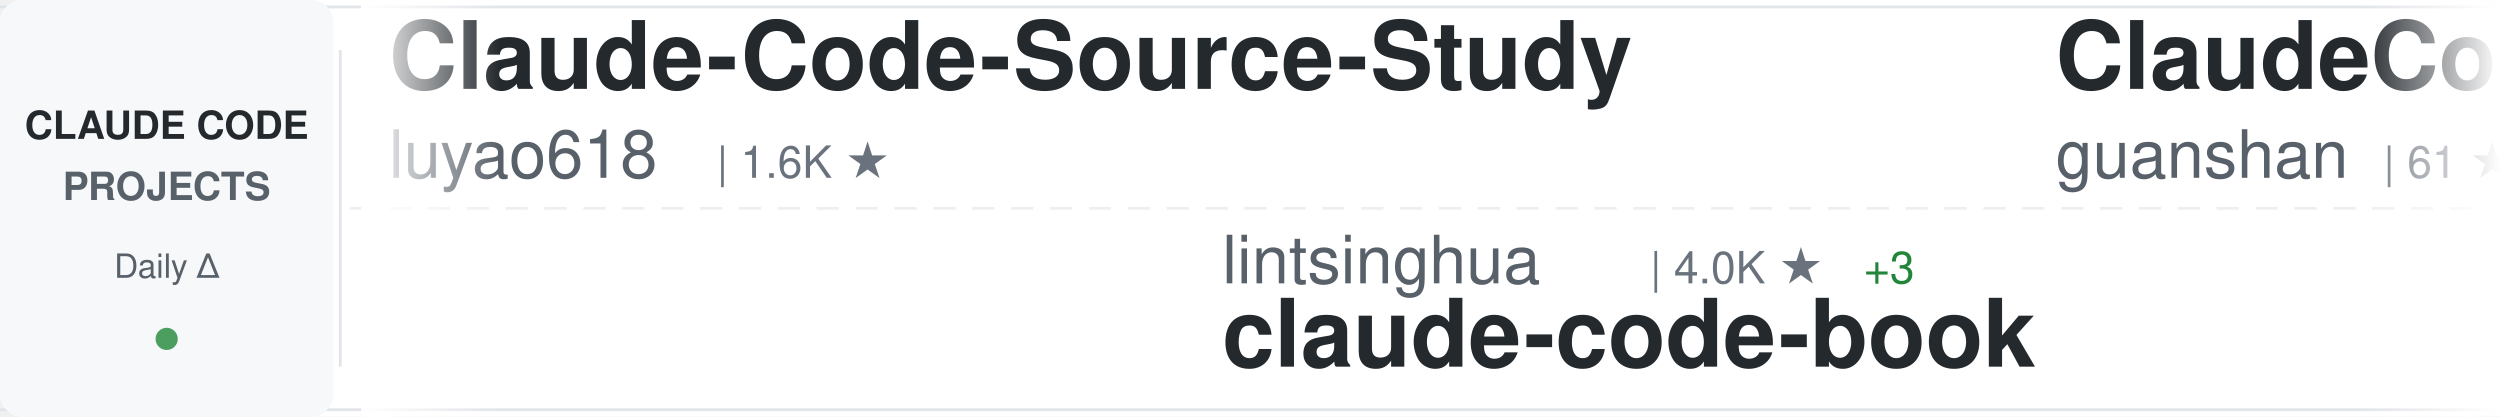
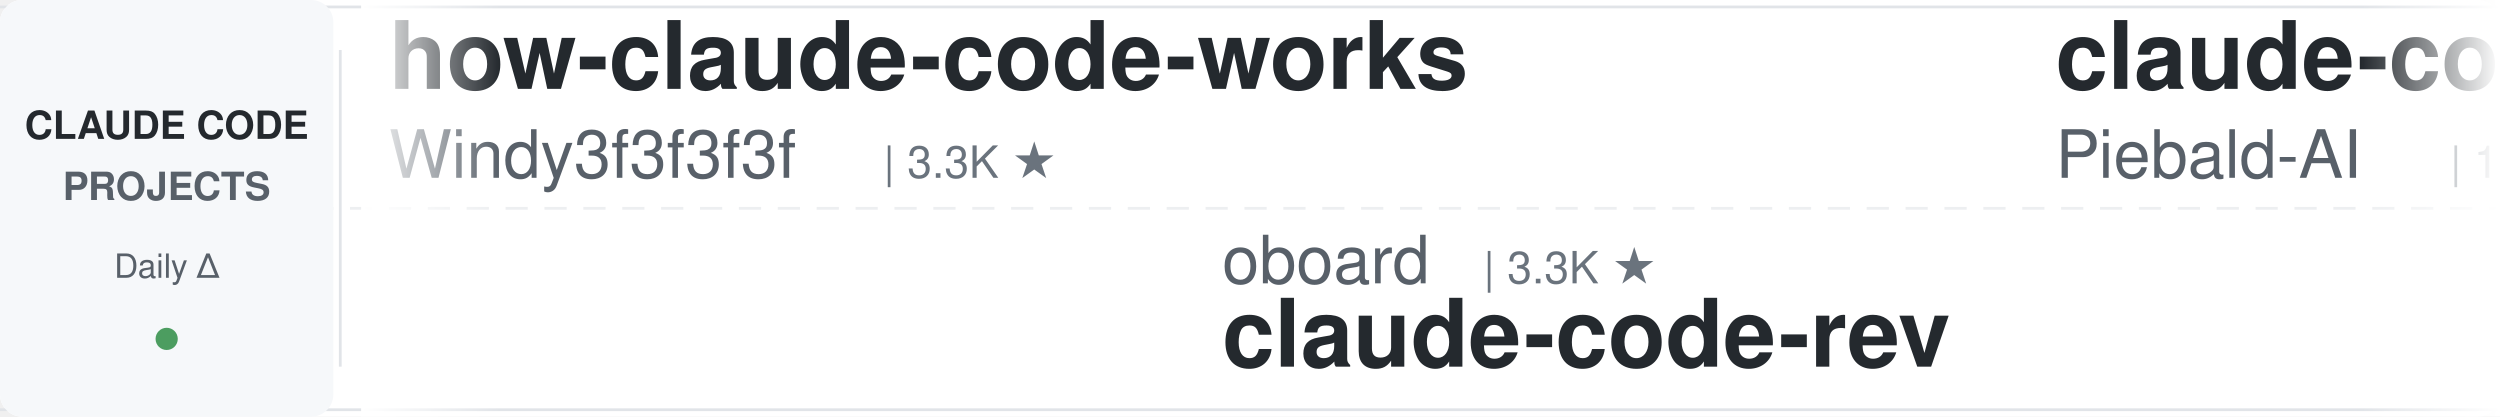
<svg xmlns="http://www.w3.org/2000/svg" width="900" height="150">
  <defs>
    <linearGradient id="awesomeLeftFade" x1="0%" y1="0%" x2="100%" y2="0%">
      <stop offset="0%" style="stop-color:#ffffff;stop-opacity:1" />
      <stop offset="100%" style="stop-color:#ffffff;stop-opacity:0" />
    </linearGradient>
    <linearGradient id="awesomeRightFade" x1="0%" y1="0%" x2="100%" y2="0%">
      <stop offset="0%" style="stop-color:#ffffff;stop-opacity:0" />
      <stop offset="100%" style="stop-color:#ffffff;stop-opacity:1" />
    </linearGradient>
  </defs>
  <rect width="900" height="150" fill="#ffffff" rx="8" />
  <rect x="0" y="2" width="900" height="1" fill="#e1e4e8" />
  <rect x="0" y="147" width="900" height="1" fill="#e1e4e8" />
  <line x1="0" y1="75" x2="900" y2="75" stroke="#e1e4e8" stroke-width="1" stroke-dasharray="8 6" opacity="0.6" />
  <rect x="0" y="0" width="120" height="150" fill="#f6f8fa" rx="8" />
  <text x="60" y="50" font-family="-apple-system, BlinkMacSystemFont, 'Segoe UI', Helvetica, Arial, sans-serif" font-size="14" font-weight="600" fill="#24292e" text-anchor="middle">CLAUDE CODE</text>
  <text x="60" y="72" font-family="-apple-system, BlinkMacSystemFont, 'Segoe UI', Helvetica, Arial, sans-serif" font-size="14" font-weight="600" fill="#586069" text-anchor="middle">PROJECTS</text>
  <text x="60" y="100" font-family="-apple-system, BlinkMacSystemFont, 'Segoe UI', Helvetica, Arial, sans-serif" font-size="12" font-weight="500" fill="#586069" text-anchor="middle">Daily Δ</text>
  <circle cx="60" cy="122" r="4" fill="#22863a" opacity="0.8" />
  <rect x="122" y="18" width="1" height="114" fill="#e1e4e8" />
  <clipPath id="awesomeTickerClip">
    <rect x="130" y="0" width="770" height="150" />
  </clipPath>
  <g clip-path="url(#awesomeTickerClip)">
    <g id="awesomeTickerItems">
      <animateTransform attributeName="transform" attributeType="XML" type="translate" from="0 0" to="-3000 0" dur="54s" repeatCount="indefinite" />
      <g transform="translate(0, 0)">
-         <text x="140" y="32" font-family="-apple-system, BlinkMacSystemFont, 'Segoe UI', Helvetica, Arial, sans-serif" font-size="34" font-weight="600" fill="#24292e">Claude-Code-Source-Study</text>
-         <text x="140" y="64" font-family="-apple-system, BlinkMacSystemFont, 'Segoe UI', Helvetica, Arial, sans-serif" font-size="24" font-weight="400" fill="#586069">luyao618</text>
-         <text x="258" y="64" font-family="-apple-system, BlinkMacSystemFont, 'Segoe UI', Helvetica, Arial, sans-serif" font-size="16" font-weight="500" fill="#6a737d">| 1.6K ★</text>
+         <text x="140" y="32" font-family="-apple-system, BlinkMacSystemFont, 'Segoe UI', Helvetica, Arial, sans-serif" font-size="34" font-weight="600" fill="#24292e">how-claude-code-works</text>
+         <text x="140" y="64" font-family="-apple-system, BlinkMacSystemFont, 'Segoe UI', Helvetica, Arial, sans-serif" font-size="24" font-weight="400" fill="#586069">Windy3f3f3f3f</text>
+         <text x="318" y="64" font-family="-apple-system, BlinkMacSystemFont, 'Segoe UI', Helvetica, Arial, sans-serif" font-size="16" font-weight="500" fill="#6a737d">| 3.3K ★</text>
      </g>
      <g transform="translate(300, 0)">
-         <text x="140" y="102" font-family="-apple-system, BlinkMacSystemFont, 'Segoe UI', Helvetica, Arial, sans-serif" font-size="24" font-weight="400" fill="#586069">lintsinghua</text>
-         <text x="294" y="102" font-family="-apple-system, BlinkMacSystemFont, 'Segoe UI', Helvetica, Arial, sans-serif" font-size="16" font-weight="500" fill="#6a737d">| 4.0K ★</text>
-         <text x="371" y="102" font-family="-apple-system, BlinkMacSystemFont, 'Segoe UI', Helvetica, Arial, sans-serif" font-size="16" font-weight="500" fill="#22863a"> +3</text>
-         <text x="140" y="132" font-family="-apple-system, BlinkMacSystemFont, 'Segoe UI', Helvetica, Arial, sans-serif" font-size="34" font-weight="600" fill="#24292e">claude-code-book</text>
+         <text x="140" y="102" font-family="-apple-system, BlinkMacSystemFont, 'Segoe UI', Helvetica, Arial, sans-serif" font-size="24" font-weight="400" fill="#586069">oboard</text>
+         <text x="234" y="102" font-family="-apple-system, BlinkMacSystemFont, 'Segoe UI', Helvetica, Arial, sans-serif" font-size="16" font-weight="500" fill="#6a737d">| 3.3K ★</text>
+         <text x="140" y="132" font-family="-apple-system, BlinkMacSystemFont, 'Segoe UI', Helvetica, Arial, sans-serif" font-size="34" font-weight="600" fill="#24292e">claude-code-rev</text>
      </g>
      <g transform="translate(600, 0)">
-         <text x="140" y="32" font-family="-apple-system, BlinkMacSystemFont, 'Segoe UI', Helvetica, Arial, sans-serif" font-size="34" font-weight="600" fill="#24292e">ClaudeCode</text>
-         <text x="140" y="64" font-family="-apple-system, BlinkMacSystemFont, 'Segoe UI', Helvetica, Arial, sans-serif" font-size="24" font-weight="400" fill="#586069">guanshan</text>
-         <text x="258" y="64" font-family="-apple-system, BlinkMacSystemFont, 'Segoe UI', Helvetica, Arial, sans-serif" font-size="16" font-weight="500" fill="#6a737d">| 61 ★</text>
+         <text x="140" y="32" font-family="-apple-system, BlinkMacSystemFont, 'Segoe UI', Helvetica, Arial, sans-serif" font-size="34" font-weight="600" fill="#24292e">claude-code-system-promp...</text>
+         <text x="140" y="64" font-family="-apple-system, BlinkMacSystemFont, 'Segoe UI', Helvetica, Arial, sans-serif" font-size="24" font-weight="400" fill="#586069">Piebald-AI</text>
+         <text x="282" y="64" font-family="-apple-system, BlinkMacSystemFont, 'Segoe UI', Helvetica, Arial, sans-serif" font-size="16" font-weight="500" fill="#6a737d">| 12.0K ★</text>
+         <text x="368" y="64" font-family="-apple-system, BlinkMacSystemFont, 'Segoe UI', Helvetica, Arial, sans-serif" font-size="16" font-weight="500" fill="#22863a"> +1</text>
      </g>
      <g transform="translate(900, 0)">
-         <text x="140" y="102" font-family="-apple-system, BlinkMacSystemFont, 'Segoe UI', Helvetica, Arial, sans-serif" font-size="24" font-weight="400" fill="#586069">JrCx7scC</text>
-         <text x="258" y="102" font-family="-apple-system, BlinkMacSystemFont, 'Segoe UI', Helvetica, Arial, sans-serif" font-size="16" font-weight="500" fill="#6a737d">| 371 ★</text>
-         <text x="326" y="102" font-family="-apple-system, BlinkMacSystemFont, 'Segoe UI', Helvetica, Arial, sans-serif" font-size="16" font-weight="500" fill="#22863a"> +1</text>
-         <text x="140" y="132" font-family="-apple-system, BlinkMacSystemFont, 'Segoe UI', Helvetica, Arial, sans-serif" font-size="34" font-weight="600" fill="#24292e">claude-code-source</text>
+         <text x="140" y="102" font-family="-apple-system, BlinkMacSystemFont, 'Segoe UI', Helvetica, Arial, sans-serif" font-size="24" font-weight="400" fill="#586069">777genius</text>
+         <text x="270" y="102" font-family="-apple-system, BlinkMacSystemFont, 'Segoe UI', Helvetica, Arial, sans-serif" font-size="16" font-weight="500" fill="#6a737d">| 921 ★</text>
+         <text x="140" y="132" font-family="-apple-system, BlinkMacSystemFont, 'Segoe UI', Helvetica, Arial, sans-serif" font-size="34" font-weight="600" fill="#24292e">claude-code-source-code</text>
      </g>
      <g transform="translate(1200, 0)">
-         <text x="140" y="32" font-family="-apple-system, BlinkMacSystemFont, 'Segoe UI', Helvetica, Arial, sans-serif" font-size="34" font-weight="600" fill="#24292e">claude-code-rev</text>
-         <text x="140" y="64" font-family="-apple-system, BlinkMacSystemFont, 'Segoe UI', Helvetica, Arial, sans-serif" font-size="24" font-weight="400" fill="#586069">oboard</text>
-         <text x="234" y="64" font-family="-apple-system, BlinkMacSystemFont, 'Segoe UI', Helvetica, Arial, sans-serif" font-size="16" font-weight="500" fill="#6a737d">| 3.3K ★</text>
+         <text x="140" y="32" font-family="-apple-system, BlinkMacSystemFont, 'Segoe UI', Helvetica, Arial, sans-serif" font-size="34" font-weight="600" fill="#24292e">everything-claude-code-z...</text>
+         <text x="140" y="64" font-family="-apple-system, BlinkMacSystemFont, 'Segoe UI', Helvetica, Arial, sans-serif" font-size="24" font-weight="400" fill="#586069">xu-xiang</text>
+         <text x="258" y="64" font-family="-apple-system, BlinkMacSystemFont, 'Segoe UI', Helvetica, Arial, sans-serif" font-size="16" font-weight="500" fill="#6a737d">| 1.8K ★</text>
+         <text x="335" y="64" font-family="-apple-system, BlinkMacSystemFont, 'Segoe UI', Helvetica, Arial, sans-serif" font-size="16" font-weight="500" fill="#22863a"> +1</text>
      </g>
      <g transform="translate(1500, 0)">
-         <text x="140" y="102" font-family="-apple-system, BlinkMacSystemFont, 'Segoe UI', Helvetica, Arial, sans-serif" font-size="24" font-weight="400" fill="#586069">anthropics</text>
-         <text x="282" y="102" font-family="-apple-system, BlinkMacSystemFont, 'Segoe UI', Helvetica, Arial, sans-serif" font-size="16" font-weight="500" fill="#6a737d">| 8.5K ★</text>
-         <text x="359" y="102" font-family="-apple-system, BlinkMacSystemFont, 'Segoe UI', Helvetica, Arial, sans-serif" font-size="16" font-weight="500" fill="#22863a"> +2</text>
-         <text x="140" y="132" font-family="-apple-system, BlinkMacSystemFont, 'Segoe UI', Helvetica, Arial, sans-serif" font-size="34" font-weight="600" fill="#24292e">claude-code-action</text>
+         <text x="140" y="102" font-family="-apple-system, BlinkMacSystemFont, 'Segoe UI', Helvetica, Arial, sans-serif" font-size="24" font-weight="400" fill="#586069">ghuntley</text>
+         <text x="258" y="102" font-family="-apple-system, BlinkMacSystemFont, 'Segoe UI', Helvetica, Arial, sans-serif" font-size="16" font-weight="500" fill="#6a737d">| 986 ★</text>
+         <text x="140" y="132" font-family="-apple-system, BlinkMacSystemFont, 'Segoe UI', Helvetica, Arial, sans-serif" font-size="34" font-weight="600" fill="#24292e">claude-code-source-code-...</text>
      </g>
      <g transform="translate(1800, 0)">
-         <text x="140" y="32" font-family="-apple-system, BlinkMacSystemFont, 'Segoe UI', Helvetica, Arial, sans-serif" font-size="34" font-weight="600" fill="#24292e">claude-code-source-build</text>
-         <text x="140" y="64" font-family="-apple-system, BlinkMacSystemFont, 'Segoe UI', Helvetica, Arial, sans-serif" font-size="24" font-weight="400" fill="#586069">andrew-kramer-inno</text>
-         <text x="378" y="64" font-family="-apple-system, BlinkMacSystemFont, 'Segoe UI', Helvetica, Arial, sans-serif" font-size="16" font-weight="500" fill="#6a737d">| 595 ★</text>
+         <text x="140" y="32" font-family="-apple-system, BlinkMacSystemFont, 'Segoe UI', Helvetica, Arial, sans-serif" font-size="34" font-weight="600" fill="#24292e">ECC</text>
+         <text x="140" y="64" font-family="-apple-system, BlinkMacSystemFont, 'Segoe UI', Helvetica, Arial, sans-serif" font-size="24" font-weight="400" fill="#586069">affaan-m</text>
+         <text x="258" y="64" font-family="-apple-system, BlinkMacSystemFont, 'Segoe UI', Helvetica, Arial, sans-serif" font-size="16" font-weight="500" fill="#6a737d">| 234.0K ★</text>
+         <text x="353" y="64" font-family="-apple-system, BlinkMacSystemFont, 'Segoe UI', Helvetica, Arial, sans-serif" font-size="16" font-weight="500" fill="#22863a"> +69</text>
      </g>
      <g transform="translate(2100, 0)">
-         <text x="140" y="102" font-family="-apple-system, BlinkMacSystemFont, 'Segoe UI', Helvetica, Arial, sans-serif" font-size="24" font-weight="400" fill="#586069">Maciek-roboblog</text>
-         <text x="342" y="102" font-family="-apple-system, BlinkMacSystemFont, 'Segoe UI', Helvetica, Arial, sans-serif" font-size="16" font-weight="500" fill="#6a737d">| 8.5K ★</text>
-         <text x="419" y="102" font-family="-apple-system, BlinkMacSystemFont, 'Segoe UI', Helvetica, Arial, sans-serif" font-size="16" font-weight="500" fill="#22863a"> +1</text>
-         <text x="140" y="132" font-family="-apple-system, BlinkMacSystemFont, 'Segoe UI', Helvetica, Arial, sans-serif" font-size="34" font-weight="600" fill="#24292e">Claude-Code-Usage-Monito...</text>
+         <text x="140" y="102" font-family="-apple-system, BlinkMacSystemFont, 'Segoe UI', Helvetica, Arial, sans-serif" font-size="24" font-weight="400" fill="#586069">asgeirtj</text>
+         <text x="258" y="102" font-family="-apple-system, BlinkMacSystemFont, 'Segoe UI', Helvetica, Arial, sans-serif" font-size="16" font-weight="500" fill="#6a737d">| 60.9K ★</text>
+         <text x="344" y="102" font-family="-apple-system, BlinkMacSystemFont, 'Segoe UI', Helvetica, Arial, sans-serif" font-size="16" font-weight="500" fill="#22863a"> +25</text>
+         <text x="140" y="132" font-family="-apple-system, BlinkMacSystemFont, 'Segoe UI', Helvetica, Arial, sans-serif" font-size="34" font-weight="600" fill="#24292e">system_prompts_leaks</text>
      </g>
      <g transform="translate(2400, 0)">
-         <text x="140" y="32" font-family="-apple-system, BlinkMacSystemFont, 'Segoe UI', Helvetica, Arial, sans-serif" font-size="34" font-weight="600" fill="#24292e">andrej-karpathy-skills</text>
-         <text x="140" y="64" font-family="-apple-system, BlinkMacSystemFont, 'Segoe UI', Helvetica, Arial, sans-serif" font-size="24" font-weight="400" fill="#586069">multica-ai</text>
-         <text x="282" y="64" font-family="-apple-system, BlinkMacSystemFont, 'Segoe UI', Helvetica, Arial, sans-serif" font-size="16" font-weight="500" fill="#6a737d">| 196.8K ★</text>
-         <text x="377" y="64" font-family="-apple-system, BlinkMacSystemFont, 'Segoe UI', Helvetica, Arial, sans-serif" font-size="16" font-weight="500" fill="#22863a"> +61</text>
+         <text x="140" y="32" font-family="-apple-system, BlinkMacSystemFont, 'Segoe UI', Helvetica, Arial, sans-serif" font-size="34" font-weight="600" fill="#24292e">claude-coder</text>
+         <text x="140" y="64" font-family="-apple-system, BlinkMacSystemFont, 'Segoe UI', Helvetica, Arial, sans-serif" font-size="24" font-weight="400" fill="#586069">kodu-ai</text>
+         <text x="246" y="64" font-family="-apple-system, BlinkMacSystemFont, 'Segoe UI', Helvetica, Arial, sans-serif" font-size="16" font-weight="500" fill="#6a737d">| 5.3K ★</text>
      </g>
      <g transform="translate(2700, 0)">
-         <text x="140" y="102" font-family="-apple-system, BlinkMacSystemFont, 'Segoe UI', Helvetica, Arial, sans-serif" font-size="24" font-weight="400" fill="#586069">xu-xiang</text>
-         <text x="258" y="102" font-family="-apple-system, BlinkMacSystemFont, 'Segoe UI', Helvetica, Arial, sans-serif" font-size="16" font-weight="500" fill="#6a737d">| 1.8K ★</text>
-         <text x="335" y="102" font-family="-apple-system, BlinkMacSystemFont, 'Segoe UI', Helvetica, Arial, sans-serif" font-size="16" font-weight="500" fill="#22863a"> +2</text>
-         <text x="140" y="132" font-family="-apple-system, BlinkMacSystemFont, 'Segoe UI', Helvetica, Arial, sans-serif" font-size="34" font-weight="600" fill="#24292e">everything-claude-code-z...</text>
+         <text x="140" y="102" font-family="-apple-system, BlinkMacSystemFont, 'Segoe UI', Helvetica, Arial, sans-serif" font-size="24" font-weight="400" fill="#586069">Donchitos</text>
+         <text x="270" y="102" font-family="-apple-system, BlinkMacSystemFont, 'Segoe UI', Helvetica, Arial, sans-serif" font-size="16" font-weight="500" fill="#6a737d">| 23.4K ★</text>
+         <text x="356" y="102" font-family="-apple-system, BlinkMacSystemFont, 'Segoe UI', Helvetica, Arial, sans-serif" font-size="16" font-weight="500" fill="#22863a"> +1</text>
+         <text x="140" y="132" font-family="-apple-system, BlinkMacSystemFont, 'Segoe UI', Helvetica, Arial, sans-serif" font-size="34" font-weight="600" fill="#24292e">Claude-Code-Game-Studios</text>
      </g>
      <g transform="translate(3000, 0)">
-         <text x="140" y="32" font-family="-apple-system, BlinkMacSystemFont, 'Segoe UI', Helvetica, Arial, sans-serif" font-size="34" font-weight="600" fill="#24292e">Claude-Code-Source-Study</text>
-         <text x="140" y="64" font-family="-apple-system, BlinkMacSystemFont, 'Segoe UI', Helvetica, Arial, sans-serif" font-size="24" font-weight="400" fill="#586069">luyao618</text>
-         <text x="258" y="64" font-family="-apple-system, BlinkMacSystemFont, 'Segoe UI', Helvetica, Arial, sans-serif" font-size="16" font-weight="500" fill="#6a737d">| 1.6K ★</text>
+         <text x="140" y="32" font-family="-apple-system, BlinkMacSystemFont, 'Segoe UI', Helvetica, Arial, sans-serif" font-size="34" font-weight="600" fill="#24292e">how-claude-code-works</text>
+         <text x="140" y="64" font-family="-apple-system, BlinkMacSystemFont, 'Segoe UI', Helvetica, Arial, sans-serif" font-size="24" font-weight="400" fill="#586069">Windy3f3f3f3f</text>
+         <text x="318" y="64" font-family="-apple-system, BlinkMacSystemFont, 'Segoe UI', Helvetica, Arial, sans-serif" font-size="16" font-weight="500" fill="#6a737d">| 3.3K ★</text>
      </g>
      <g transform="translate(3300, 0)">
-         <text x="140" y="102" font-family="-apple-system, BlinkMacSystemFont, 'Segoe UI', Helvetica, Arial, sans-serif" font-size="24" font-weight="400" fill="#586069">lintsinghua</text>
-         <text x="294" y="102" font-family="-apple-system, BlinkMacSystemFont, 'Segoe UI', Helvetica, Arial, sans-serif" font-size="16" font-weight="500" fill="#6a737d">| 4.0K ★</text>
-         <text x="371" y="102" font-family="-apple-system, BlinkMacSystemFont, 'Segoe UI', Helvetica, Arial, sans-serif" font-size="16" font-weight="500" fill="#22863a"> +3</text>
-         <text x="140" y="132" font-family="-apple-system, BlinkMacSystemFont, 'Segoe UI', Helvetica, Arial, sans-serif" font-size="34" font-weight="600" fill="#24292e">claude-code-book</text>
+         <text x="140" y="102" font-family="-apple-system, BlinkMacSystemFont, 'Segoe UI', Helvetica, Arial, sans-serif" font-size="24" font-weight="400" fill="#586069">oboard</text>
+         <text x="234" y="102" font-family="-apple-system, BlinkMacSystemFont, 'Segoe UI', Helvetica, Arial, sans-serif" font-size="16" font-weight="500" fill="#6a737d">| 3.3K ★</text>
+         <text x="140" y="132" font-family="-apple-system, BlinkMacSystemFont, 'Segoe UI', Helvetica, Arial, sans-serif" font-size="34" font-weight="600" fill="#24292e">claude-code-rev</text>
      </g>
      <g transform="translate(3600, 0)">
-         <text x="140" y="32" font-family="-apple-system, BlinkMacSystemFont, 'Segoe UI', Helvetica, Arial, sans-serif" font-size="34" font-weight="600" fill="#24292e">ClaudeCode</text>
-         <text x="140" y="64" font-family="-apple-system, BlinkMacSystemFont, 'Segoe UI', Helvetica, Arial, sans-serif" font-size="24" font-weight="400" fill="#586069">guanshan</text>
-         <text x="258" y="64" font-family="-apple-system, BlinkMacSystemFont, 'Segoe UI', Helvetica, Arial, sans-serif" font-size="16" font-weight="500" fill="#6a737d">| 61 ★</text>
+         <text x="140" y="32" font-family="-apple-system, BlinkMacSystemFont, 'Segoe UI', Helvetica, Arial, sans-serif" font-size="34" font-weight="600" fill="#24292e">claude-code-system-promp...</text>
+         <text x="140" y="64" font-family="-apple-system, BlinkMacSystemFont, 'Segoe UI', Helvetica, Arial, sans-serif" font-size="24" font-weight="400" fill="#586069">Piebald-AI</text>
+         <text x="282" y="64" font-family="-apple-system, BlinkMacSystemFont, 'Segoe UI', Helvetica, Arial, sans-serif" font-size="16" font-weight="500" fill="#6a737d">| 12.0K ★</text>
+         <text x="368" y="64" font-family="-apple-system, BlinkMacSystemFont, 'Segoe UI', Helvetica, Arial, sans-serif" font-size="16" font-weight="500" fill="#22863a"> +1</text>
      </g>
      <g transform="translate(3900, 0)">
-         <text x="140" y="102" font-family="-apple-system, BlinkMacSystemFont, 'Segoe UI', Helvetica, Arial, sans-serif" font-size="24" font-weight="400" fill="#586069">JrCx7scC</text>
-         <text x="258" y="102" font-family="-apple-system, BlinkMacSystemFont, 'Segoe UI', Helvetica, Arial, sans-serif" font-size="16" font-weight="500" fill="#6a737d">| 371 ★</text>
-         <text x="326" y="102" font-family="-apple-system, BlinkMacSystemFont, 'Segoe UI', Helvetica, Arial, sans-serif" font-size="16" font-weight="500" fill="#22863a"> +1</text>
-         <text x="140" y="132" font-family="-apple-system, BlinkMacSystemFont, 'Segoe UI', Helvetica, Arial, sans-serif" font-size="34" font-weight="600" fill="#24292e">claude-code-source</text>
+         <text x="140" y="102" font-family="-apple-system, BlinkMacSystemFont, 'Segoe UI', Helvetica, Arial, sans-serif" font-size="24" font-weight="400" fill="#586069">777genius</text>
+         <text x="270" y="102" font-family="-apple-system, BlinkMacSystemFont, 'Segoe UI', Helvetica, Arial, sans-serif" font-size="16" font-weight="500" fill="#6a737d">| 921 ★</text>
+         <text x="140" y="132" font-family="-apple-system, BlinkMacSystemFont, 'Segoe UI', Helvetica, Arial, sans-serif" font-size="34" font-weight="600" fill="#24292e">claude-code-source-code</text>
      </g>
    </g>
  </g>
  <rect x="130" y="0" width="50" height="150" fill="url(#awesomeLeftFade)" />
  <rect x="850" y="0" width="50" height="150" fill="url(#awesomeRightFade)" />
</svg>
